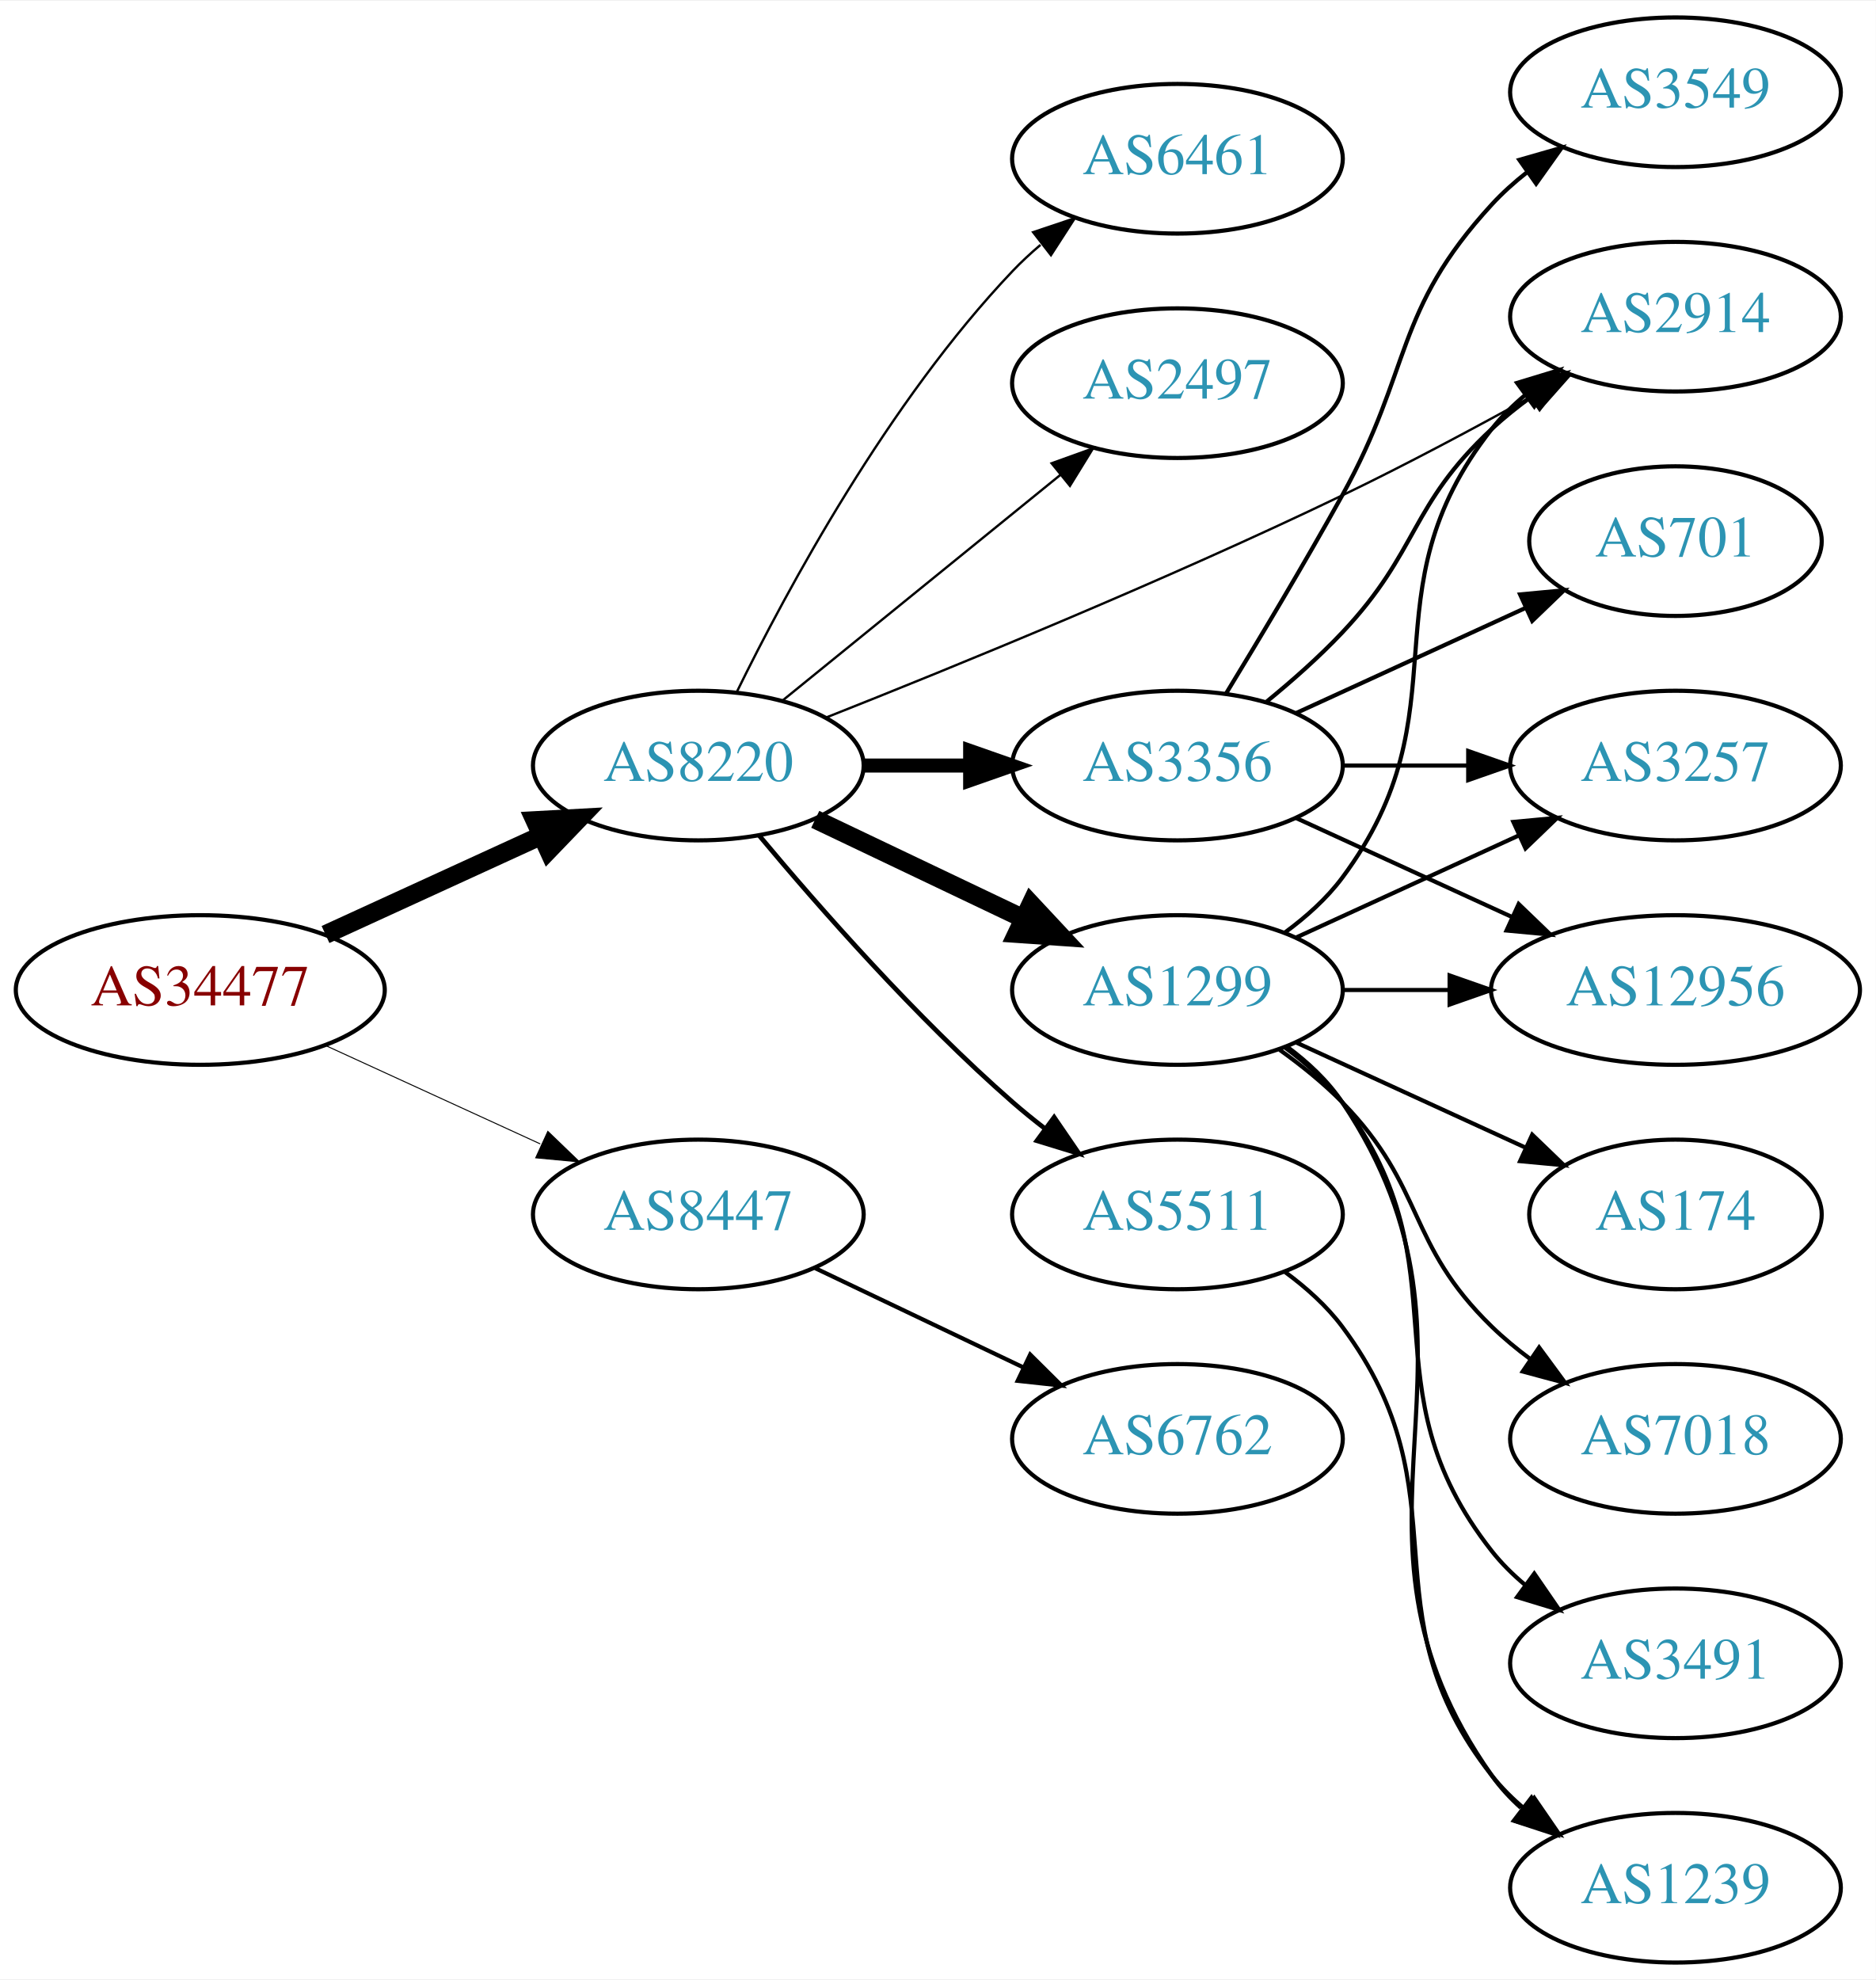
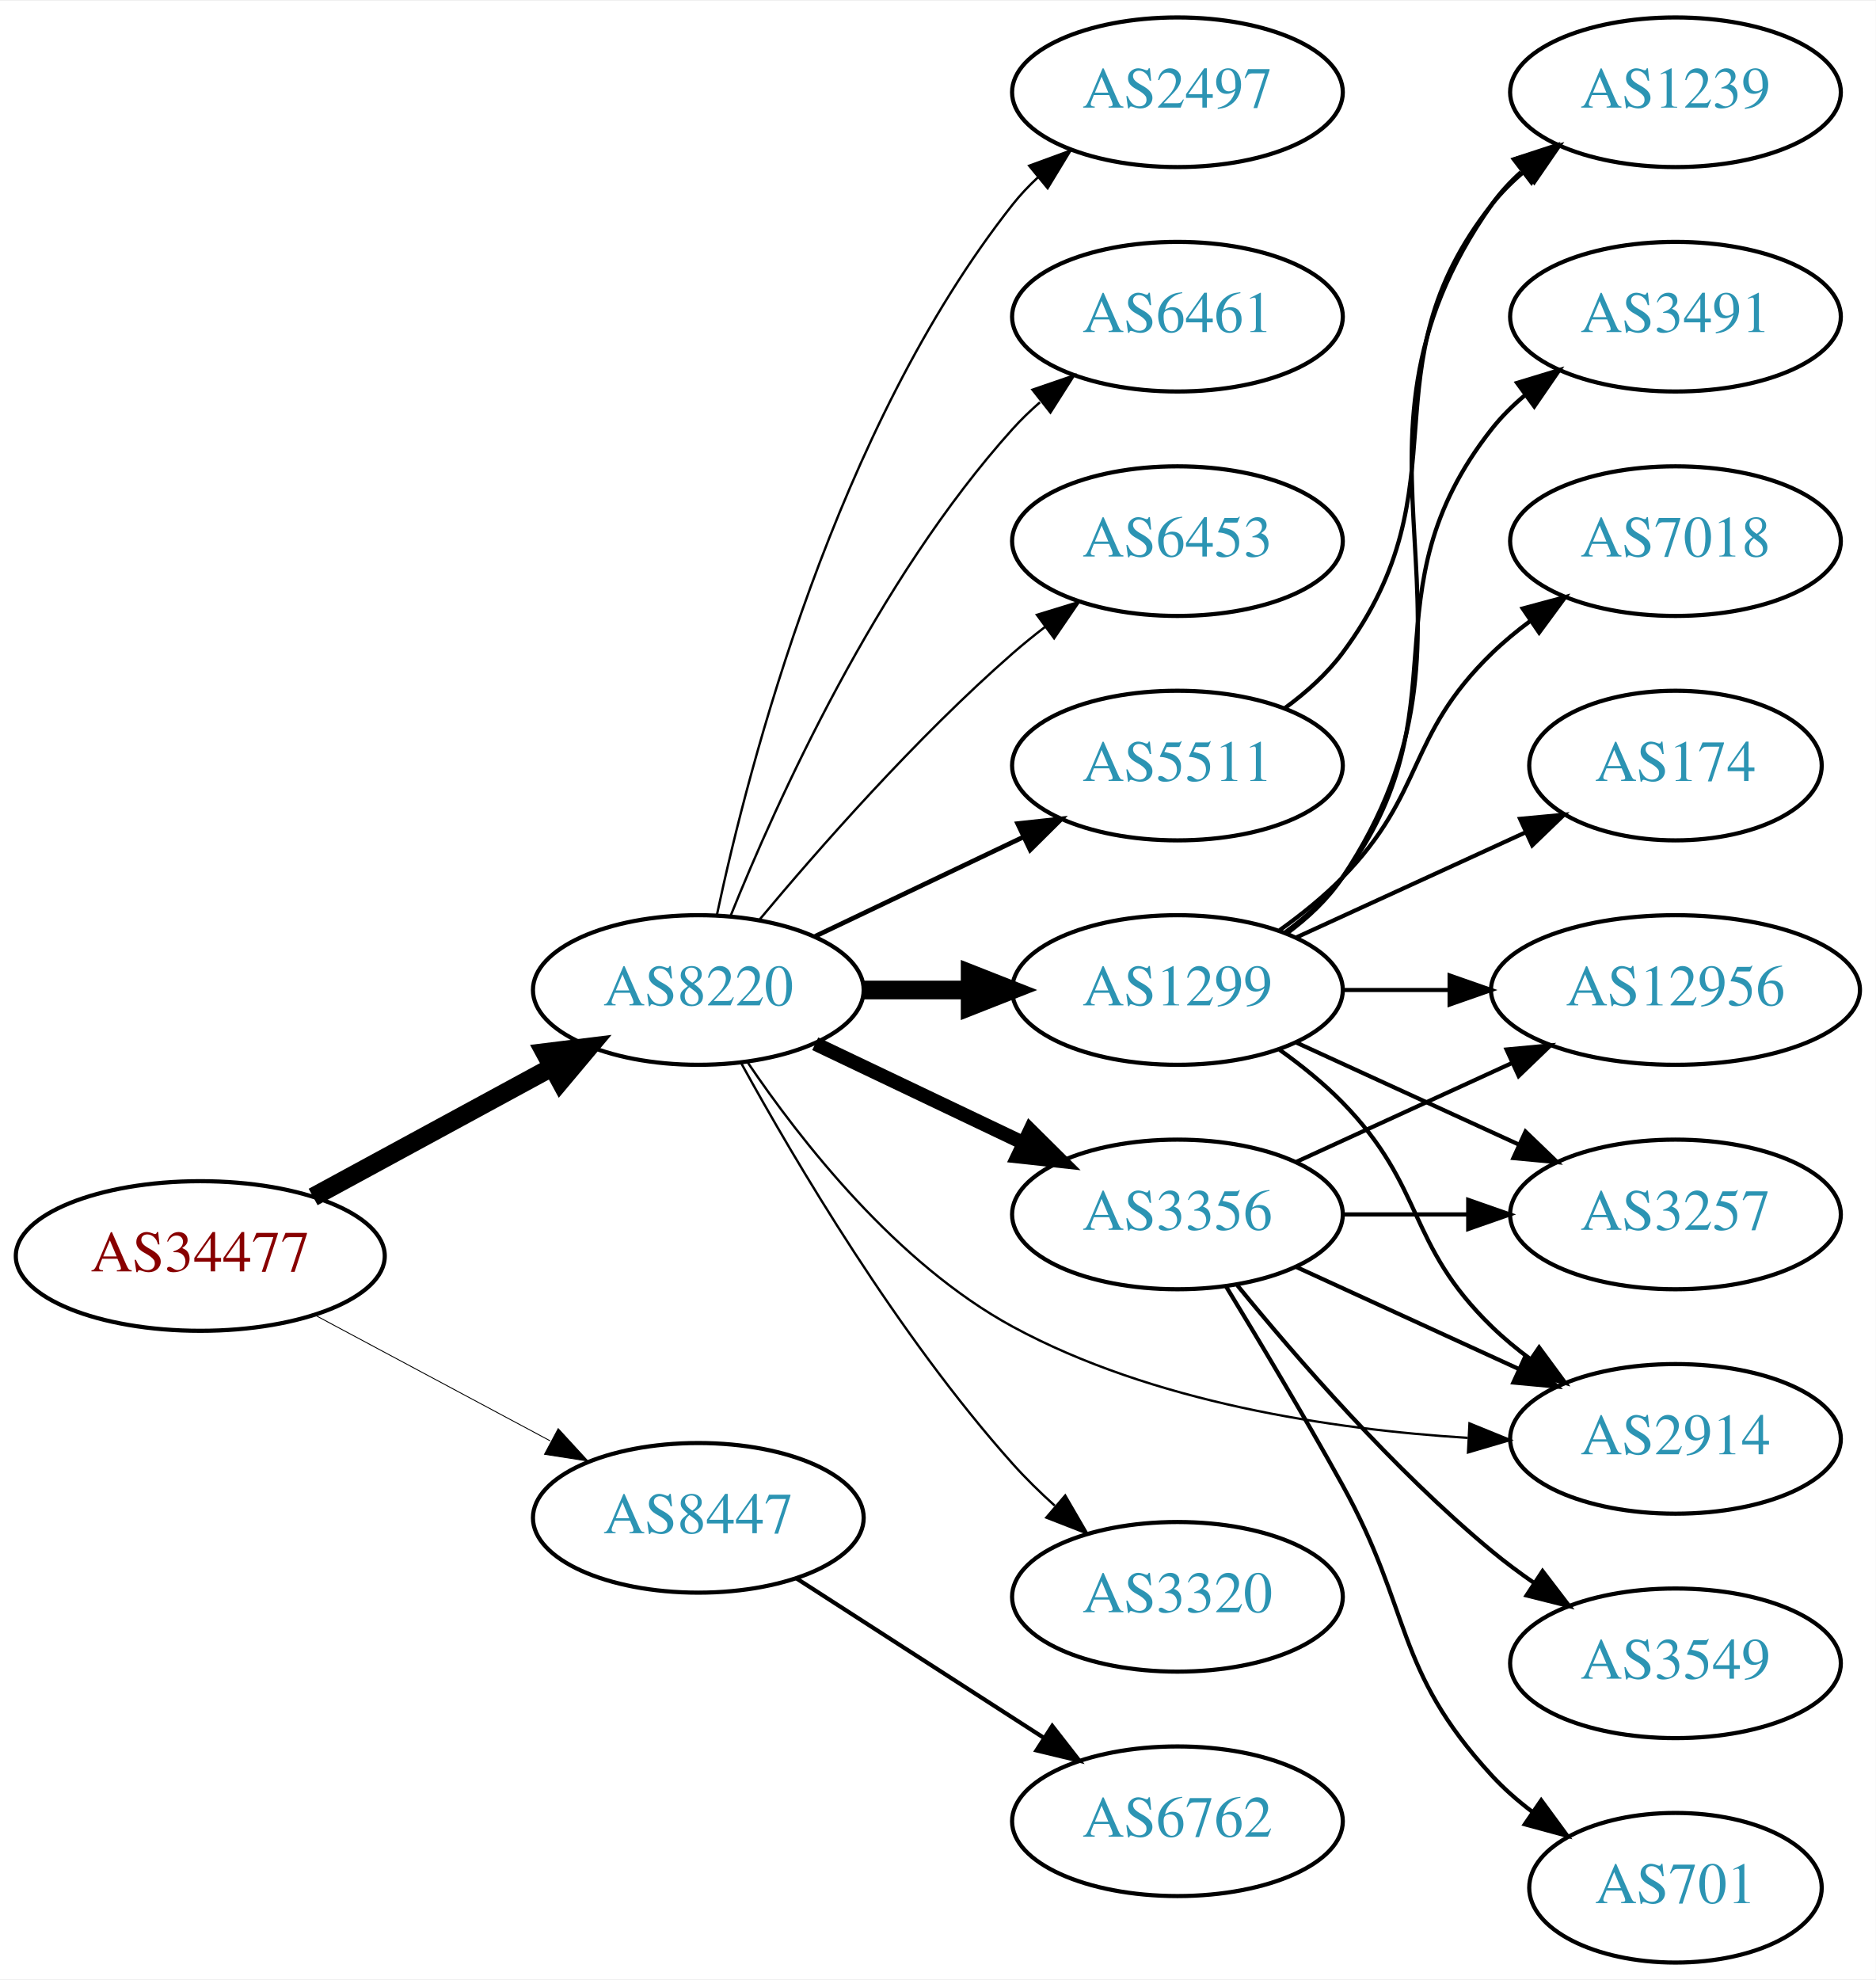
<svg xmlns="http://www.w3.org/2000/svg" xmlns:xlink="http://www.w3.org/1999/xlink" width="451pt" height="476pt" viewBox="0.00 0.00 451.37 476.00">
  <g id="graph0" class="graph" transform="scale(1 1) rotate(0) translate(4 472)">
    <polygon fill="white" stroke="none" points="-4,4 -4,-472 447.37,-472 447.37,4 -4,4" />
    <g id="node1" class="node">
      <g id="a_node1">
        <a xlink:href="/asn/34477" xlink:title="AS34477 ~ ARAplus GmbH [AT]">
-           <ellipse fill="#ffffff" stroke="black" cx="44.196" cy="-234" rx="44.393" ry="18" />
-           <text text-anchor="middle" x="44.196" y="-230.3" font-family="Times,serif" font-size="14.00" fill="#880000">AS34477</text>
+           <ellipse fill="#ffffff" stroke="black" cx="44.196" cy="-170" rx="44.393" ry="18" />
+           <text text-anchor="middle" x="44.196" y="-166.3" font-family="Times,serif" font-size="14.00" fill="#880000">AS34477</text>
        </a>
      </g>
    </g>
    <g id="node2" class="node">
      <g id="a_node2">
        <a xlink:href="/asn/8220" xlink:title="AS8220 ~ COLT [GB]">
-           <ellipse fill="#ffffff" stroke="black" cx="164.039" cy="-288" rx="39.794" ry="18" />
-           <text text-anchor="middle" x="164.039" y="-284.3" font-family="Times,serif" font-size="14.00" fill="#2c94b3">AS8220</text>
+           <ellipse fill="#ffffff" stroke="black" cx="164.039" cy="-234" rx="39.794" ry="18" />
+           <text text-anchor="middle" x="164.039" y="-230.3" font-family="Times,serif" font-size="14.00" fill="#2c94b3">AS8220</text>
        </a>
      </g>
    </g>
    <g id="edge1" class="edge">
-       <path fill="none" stroke="black" stroke-width="4.5" d="M74.326,-247.348C89.937,-254.502 109.335,-263.391 126.007,-271.03" />
-       <polygon fill="black" stroke="black" stroke-width="4.5" points="124.727,-274.775 135.459,-275.362 128.008,-267.616 124.727,-274.775" />
+       <path fill="none" stroke="black" stroke-width="4.5" d="M71.349,-184.204C88.287,-193.403 110.523,-205.479 128.855,-215.435" />
+       <polygon fill="black" stroke="black" stroke-width="4.5" points="127.101,-218.963 137.767,-220.275 130.859,-212.043 127.101,-218.963" />
    </g>
    <g id="node3" class="node">
      <g id="a_node3">
        <a xlink:href="/asn/8447" xlink:title="AS8447 ~ A1 Telekom Austria AG [AT]">
-           <ellipse fill="#ffffff" stroke="black" cx="164.039" cy="-180" rx="39.794" ry="18" />
-           <text text-anchor="middle" x="164.039" y="-176.3" font-family="Times,serif" font-size="14.00" fill="#2c94b3">AS8447</text>
+           <ellipse fill="#ffffff" stroke="black" cx="164.039" cy="-107" rx="39.794" ry="18" />
+           <text text-anchor="middle" x="164.039" y="-103.3" font-family="Times,serif" font-size="14.00" fill="#2c94b3">AS8447</text>
        </a>
      </g>
    </g>
    <g id="edge2" class="edge">
-       <path fill="none" stroke="black" stroke-width="0.237" d="M74.326,-220.652C89.937,-213.498 109.335,-204.609 126.007,-196.97" />
-       <polygon fill="black" stroke="black" stroke-width="0.237" points="127.826,-199.986 135.459,-192.638 124.91,-193.622 127.826,-199.986" />
+       <path fill="none" stroke="black" stroke-width="0.214" d="M71.642,-155.862C88.4,-146.903 110.255,-135.219 128.392,-125.523" />
+       <polygon fill="black" stroke="black" stroke-width="0.214" points="130.321,-128.46 137.49,-120.659 127.021,-122.287 130.321,-128.46" />
    </g>
    <g id="node4" class="node">
      <g id="a_node4">
+         <a xlink:href="/asn/5511" xlink:title="AS5511 ~ Orange S.A. [FR]">
+           <ellipse fill="#ffffff" stroke="black" cx="279.332" cy="-288" rx="39.794" ry="18" />
+           <text text-anchor="middle" x="279.332" y="-284.3" font-family="Times,serif" font-size="14.00" fill="#2c94b3">AS5511</text>
+         </a>
+       </g>
+     </g>
+     <g id="edge3" class="edge">
+       <path fill="none" stroke="black" stroke-width="1.125" d="M192.175,-246.934C207.169,-254.081 225.99,-263.052 242.213,-270.785" />
+       <polygon fill="black" stroke="black" stroke-width="1.125" points="240.884,-274.028 251.417,-275.171 243.895,-267.709 240.884,-274.028" />
+     </g>
+     <g id="node5" class="node">
+       <g id="a_node5">
+         <a xlink:href="/asn/2914" xlink:title="AS2914 ~ NTT America, Inc. [US]">
+           <ellipse fill="#ffffff" stroke="black" cx="399.174" cy="-126" rx="39.794" ry="18" />
+           <text text-anchor="middle" x="399.174" y="-122.3" font-family="Times,serif" font-size="14.00" fill="#2c94b3">AS2914</text>
+         </a>
+       </g>
+     </g>
+     <g id="edge4" class="edge">
+       <path fill="none" stroke="black" stroke-width="0.562" d="M175.886,-216.622C188.683,-197.71 211.788,-168.149 239.685,-153 273.328,-134.731 316.415,-128.288 349.169,-126.243" />
+       <polygon fill="black" stroke="black" stroke-width="0.562" points="349.606,-129.725 359.416,-125.724 349.252,-122.734 349.606,-129.725" />
+     </g>
+     <g id="node6" class="node">
+       <g id="a_node6">
+         <a xlink:href="/asn/3356" xlink:title="AS3356 ~ Level 3 Parent, LLC [US]">
+           <ellipse fill="#ffffff" stroke="black" cx="279.332" cy="-180" rx="39.794" ry="18" />
+           <text text-anchor="middle" x="279.332" y="-176.3" font-family="Times,serif" font-size="14.00" fill="#2c94b3">AS3356</text>
+         </a>
+       </g>
+     </g>
+     <g id="edge5" class="edge">
+       <path fill="none" stroke="black" stroke-width="3.375" d="M192.175,-221.066C207.169,-213.919 225.99,-204.948 242.213,-197.215" />
+       <polygon fill="black" stroke="black" stroke-width="3.375" points="243.895,-200.291 251.417,-192.829 240.884,-193.972 243.895,-200.291" />
+     </g>
+     <g id="node7" class="node">
+       <g id="a_node7">
+         <a xlink:href="/asn/3320" xlink:title="AS3320 ~ DTAG [DE]">
+           <ellipse fill="#ffffff" stroke="black" cx="279.332" cy="-88" rx="39.794" ry="18" />
+           <text text-anchor="middle" x="279.332" y="-84.3" font-family="Times,serif" font-size="14.00" fill="#2c94b3">AS3320</text>
+         </a>
+       </g>
+     </g>
+     <g id="edge6" class="edge">
+       <path fill="none" stroke="black" stroke-width="0.562" d="M174.442,-216.253C187.342,-192.804 212.093,-150.865 239.685,-120 242.773,-116.546 246.246,-113.146 249.811,-109.926" />
+       <polygon fill="black" stroke="black" stroke-width="0.562" points="252.328,-112.379 257.647,-103.216 247.775,-107.062 252.328,-112.379" />
+     </g>
+     <g id="node8" class="node">
+       <g id="a_node8">
        <a xlink:href="/asn/1299" xlink:title="AS1299 ~ Telia Carrier [EU]">
          <ellipse fill="#ffffff" stroke="black" cx="279.332" cy="-234" rx="39.794" ry="18" />
          <text text-anchor="middle" x="279.332" y="-230.3" font-family="Times,serif" font-size="14.00" fill="#2c94b3">AS1299</text>
        </a>
      </g>
    </g>
-     <g id="edge3" class="edge">
-       <path fill="none" stroke="black" stroke-width="4.5" d="M192.175,-275.066C207.169,-267.919 225.99,-258.948 242.213,-251.215" />
-       <polygon fill="black" stroke="black" stroke-width="4.5" points="244.084,-254.686 251.417,-246.829 240.695,-247.577 244.084,-254.686" />
-     </g>
-     <g id="node5" class="node">
-       <g id="a_node5">
-         <a xlink:href="/asn/3356" xlink:title="AS3356 ~ Level 3 Parent, LLC [US]">
-           <ellipse fill="#ffffff" stroke="black" cx="279.332" cy="-288" rx="39.794" ry="18" />
-           <text text-anchor="middle" x="279.332" y="-284.3" font-family="Times,serif" font-size="14.00" fill="#2c94b3">AS3356</text>
-         </a>
-       </g>
-     </g>
-     <g id="edge4" class="edge">
-       <path fill="none" stroke="black" stroke-width="3.375" d="M203.711,-288C211.914,-288 220.678,-288 229.21,-288" />
-       <polygon fill="black" stroke="black" stroke-width="3.375" points="229.449,-291.5 239.449,-288 229.449,-284.5 229.449,-291.5" />
-     </g>
-     <g id="node6" class="node">
-       <g id="a_node6">
-         <a xlink:href="/asn/5511" xlink:title="AS5511 ~ Orange S.A. [FR]">
-           <ellipse fill="#ffffff" stroke="black" cx="279.332" cy="-180" rx="39.794" ry="18" />
-           <text text-anchor="middle" x="279.332" y="-176.3" font-family="Times,serif" font-size="14.00" fill="#2c94b3">AS5511</text>
-         </a>
-       </g>
-     </g>
-     <g id="edge5" class="edge">
-       <path fill="none" stroke="black" stroke-width="1.125" d="M178.669,-271.183C192.951,-254.071 216.498,-227.255 239.685,-207 242.151,-204.846 244.789,-202.706 247.487,-200.628" />
-       <polygon fill="black" stroke="black" stroke-width="1.125" points="249.66,-203.375 255.641,-194.63 245.512,-197.736 249.66,-203.375" />
-     </g>
-     <g id="node7" class="node">
-       <g id="a_node7">
-         <a xlink:href="/asn/6461" xlink:title="AS6461 ~ Zayo Bandwidth [US]">
-           <ellipse fill="#ffffff" stroke="black" cx="279.332" cy="-434" rx="39.794" ry="18" />
-           <text text-anchor="middle" x="279.332" y="-430.3" font-family="Times,serif" font-size="14.00" fill="#2c94b3">AS6461</text>
-         </a>
-       </g>
-     </g>
-     <g id="edge6" class="edge">
-       <path fill="none" stroke="black" stroke-width="0.562" d="M173.271,-305.652C185.361,-330.305 209.759,-375.553 239.685,-407 241.748,-409.168 244.01,-411.267 246.372,-413.273" />
-       <polygon fill="black" stroke="black" stroke-width="0.562" points="244.601,-416.329 254.645,-419.7 248.895,-410.801 244.601,-416.329" />
-     </g>
-     <g id="node8" class="node">
-       <g id="a_node8">
-         <a xlink:href="/asn/2497" xlink:title="AS2497 ~ Internet Initiative Japan Inc. [JP]">
-           <ellipse fill="#ffffff" stroke="black" cx="279.332" cy="-380" rx="39.794" ry="18" />
-           <text text-anchor="middle" x="279.332" y="-376.3" font-family="Times,serif" font-size="14.00" fill="#2c94b3">AS2497</text>
-         </a>
-       </g>
-     </g>
    <g id="edge7" class="edge">
-       <path fill="none" stroke="black" stroke-width="0.562" d="M184.257,-303.607C202.649,-318.542 230.569,-341.214 251.219,-357.983" />
-       <polygon fill="black" stroke="black" stroke-width="0.562" points="249.05,-360.73 259.019,-364.317 253.462,-355.296 249.05,-360.73" />
+       <path fill="none" stroke="black" stroke-width="4.5" d="M203.711,-234C211.914,-234 220.678,-234 229.21,-234" />
+       <polygon fill="black" stroke="black" stroke-width="4.5" points="229.449,-237.938 239.449,-234 229.449,-230.063 229.449,-237.938" />
    </g>
    <g id="node9" class="node">
      <g id="a_node9">
-         <a xlink:href="/asn/2914" xlink:title="AS2914 ~ NTT America, Inc. [US]">
-           <ellipse fill="#ffffff" stroke="black" cx="399.174" cy="-396" rx="39.794" ry="18" />
-           <text text-anchor="middle" x="399.174" y="-392.3" font-family="Times,serif" font-size="14.00" fill="#2c94b3">AS2914</text>
+         <a xlink:href="/asn/2497" xlink:title="AS2497 ~ Internet Initiative Japan Inc. [JP]">
+           <ellipse fill="#ffffff" stroke="black" cx="279.332" cy="-450" rx="39.794" ry="18" />
+           <text text-anchor="middle" x="279.332" y="-446.3" font-family="Times,serif" font-size="14.00" fill="#2c94b3">AS2497</text>
        </a>
      </g>
    </g>
    <g id="edge8" class="edge">
-       <path fill="none" stroke="black" stroke-width="0.562" d="M194.643,-299.499C225.921,-311.879 276.498,-332.56 318.978,-353 334.359,-360.401 351.014,-369.304 365.064,-377.084" />
-       <polygon fill="black" stroke="black" stroke-width="0.562" points="363.443,-380.188 373.881,-382.008 366.856,-374.076 363.443,-380.188" />
+       <path fill="none" stroke="black" stroke-width="0.562" d="M168.529,-252.16C176.16,-288.03 197.152,-369.155 239.685,-423 241.493,-425.288 243.545,-427.462 245.74,-429.51" />
+       <polygon fill="black" stroke="black" stroke-width="0.562" points="243.651,-432.323 253.6,-435.966 248.094,-426.914 243.651,-432.323" />
+     </g>
+     <g id="node10" class="node">
+       <g id="a_node10">
+         <a xlink:href="/asn/6461" xlink:title="AS6461 ~ Zayo Bandwidth [US]">
+           <ellipse fill="#ffffff" stroke="black" cx="279.332" cy="-396" rx="39.794" ry="18" />
+           <text text-anchor="middle" x="279.332" y="-392.3" font-family="Times,serif" font-size="14.00" fill="#2c94b3">AS6461</text>
+         </a>
+       </g>
+     </g>
+     <g id="edge9" class="edge">
+       <path fill="none" stroke="black" stroke-width="0.562" d="M171.786,-251.787C182.837,-279.243 206.891,-332.578 239.685,-369 241.688,-371.224 243.906,-373.363 246.239,-375.397" />
+       <polygon fill="black" stroke="black" stroke-width="0.562" points="244.437,-378.433 254.458,-381.873 248.769,-372.935 244.437,-378.433" />
+     </g>
+     <g id="node11" class="node">
+       <g id="a_node11">
+         <a xlink:href="/asn/6453" xlink:title="AS6453 ~ TATA COMMUNICATIONS (AMERICA) INC [US]">
+           <ellipse fill="#ffffff" stroke="black" cx="279.332" cy="-342" rx="39.794" ry="18" />
+           <text text-anchor="middle" x="279.332" y="-338.3" font-family="Times,serif" font-size="14.00" fill="#2c94b3">AS6453</text>
+         </a>
+       </g>
+     </g>
+     <g id="edge10" class="edge">
+       <path fill="none" stroke="black" stroke-width="0.562" d="M178.669,-250.817C192.951,-267.929 216.498,-294.745 239.685,-315 242.151,-317.154 244.789,-319.294 247.487,-321.372" />
+       <polygon fill="black" stroke="black" stroke-width="0.562" points="245.512,-324.264 255.641,-327.37 249.66,-318.625 245.512,-324.264" />
+     </g>
+     <g id="node20" class="node">
+       <g id="a_node20">
+         <a xlink:href="/asn/6762" xlink:title="AS6762 ~ TELECOM ITALIA SPARKLE S.p.A. [IT]">
+           <ellipse fill="#ffffff" stroke="black" cx="279.332" cy="-34" rx="39.794" ry="18" />
+           <text text-anchor="middle" x="279.332" y="-30.3" font-family="Times,serif" font-size="14.00" fill="#2c94b3">AS6762</text>
+         </a>
+       </g>
+     </g>
+     <g id="edge24" class="edge">
+       <path fill="none" stroke="black" d="M187.693,-92.403C204.751,-81.412 228.335,-66.215 247.17,-54.079" />
+       <polygon fill="black" stroke="black" points="249.206,-56.931 255.717,-48.572 245.415,-51.046 249.206,-56.931" />
+     </g>
+     <g id="node17" class="node">
+       <g id="a_node17">
+         <a xlink:href="/asn/1239" xlink:title="AS1239 ~ Sprint [US]">
+           <ellipse fill="#ffffff" stroke="black" cx="399.174" cy="-450" rx="39.794" ry="18" />
+           <text text-anchor="middle" x="399.174" y="-446.3" font-family="Times,serif" font-size="14.00" fill="#2c94b3">AS1239</text>
+         </a>
+       </g>
+     </g>
+     <g id="edge23" class="edge">
+       <path fill="none" stroke="black" d="M305.262,-301.882C310.338,-305.611 315.256,-310.016 318.978,-315 349.249,-355.542 323.679,-383.246 354.978,-423 357.303,-425.953 360.047,-428.67 363.006,-431.147" />
+       <polygon fill="black" stroke="black" points="361.065,-434.064 371.203,-437.145 365.199,-428.415 361.065,-434.064" />
+     </g>
+     <g id="edge18" class="edge">
+       <path fill="none" stroke="black" d="M307.96,-167.339C323.917,-160.027 344.188,-150.739 361.471,-142.819" />
+       <polygon fill="black" stroke="black" points="363.085,-145.929 370.718,-138.581 360.169,-139.565 363.085,-145.929" />
+     </g>
+     <g id="node12" class="node">
+       <g id="a_node12">
+         <a xlink:href="/asn/3257" xlink:title="AS3257 ~ GTT [DE]">
+           <ellipse fill="#ffffff" stroke="black" cx="399.174" cy="-180" rx="39.794" ry="18" />
+           <text text-anchor="middle" x="399.174" y="-176.3" font-family="Times,serif" font-size="14.00" fill="#2c94b3">AS3257</text>
+         </a>
+       </g>
+     </g>
+     <g id="edge22" class="edge">
+       <path fill="none" stroke="black" d="M319.244,-180C328.798,-180 339.147,-180 349.11,-180" />
+       <polygon fill="black" stroke="black" points="349.302,-183.5 359.302,-180 349.302,-176.5 349.302,-183.5" />
+     </g>
+     <g id="node16" class="node">
+       <g id="a_node16">
+         <a xlink:href="/asn/12956" xlink:title="AS12956 ~ TELXIUS [ES]">
+           <ellipse fill="#ffffff" stroke="black" cx="399.174" cy="-234" rx="44.393" ry="18" />
+           <text text-anchor="middle" x="399.174" y="-230.3" font-family="Times,serif" font-size="14.00" fill="#2c94b3">AS12956</text>
+         </a>
+       </g>
+     </g>
+     <g id="edge19" class="edge">
+       <path fill="none" stroke="black" d="M307.96,-192.661C323.458,-199.762 343.025,-208.728 359.971,-216.494" />
+       <polygon fill="black" stroke="black" points="358.525,-219.681 369.074,-220.665 361.441,-213.317 358.525,-219.681" />
    </g>
    <g id="node18" class="node">
      <g id="a_node18">
-         <a xlink:href="/asn/6762" xlink:title="AS6762 ~ TELECOM ITALIA SPARKLE S.p.A. [IT]">
-           <ellipse fill="#ffffff" stroke="black" cx="279.332" cy="-126" rx="39.794" ry="18" />
-           <text text-anchor="middle" x="279.332" y="-122.3" font-family="Times,serif" font-size="14.00" fill="#2c94b3">AS6762</text>
-         </a>
-       </g>
-     </g>
-     <g id="edge22" class="edge">
-       <path fill="none" stroke="black" d="M192.175,-167.066C207.169,-159.919 225.99,-150.948 242.213,-143.215" />
-       <polygon fill="black" stroke="black" points="243.895,-146.291 251.417,-138.829 240.884,-139.972 243.895,-146.291" />
-     </g>
-     <g id="edge13" class="edge">
-       <path fill="none" stroke="black" d="M305.262,-247.882C310.338,-251.611 315.256,-256.016 318.978,-261 349.249,-301.542 323.679,-329.246 354.978,-369 357.303,-371.953 360.047,-374.67 363.006,-377.147" />
-       <polygon fill="black" stroke="black" points="361.065,-380.064 371.203,-383.145 365.199,-374.415 361.065,-380.064" />
-     </g>
-     <g id="node10" class="node">
-       <g id="a_node10">
-         <a xlink:href="/asn/174" xlink:title="AS174 ~ Cogent Communications [US]">
-           <ellipse fill="#ffffff" stroke="black" cx="399.174" cy="-180" rx="35.194" ry="18" />
-           <text text-anchor="middle" x="399.174" y="-176.3" font-family="Times,serif" font-size="14.00" fill="#2c94b3">AS174</text>
-         </a>
-       </g>
-     </g>
-     <g id="edge9" class="edge">
-       <path fill="none" stroke="black" d="M307.96,-221.339C324.377,-213.817 345.358,-204.202 362.955,-196.139" />
-       <polygon fill="black" stroke="black" points="364.7,-199.189 372.332,-191.842 361.783,-192.826 364.7,-199.189" />
-     </g>
-     <g id="node11" class="node">
-       <g id="a_node11">
-         <a xlink:href="/asn/1239" xlink:title="AS1239 ~ Sprint [US]">
-           <ellipse fill="#ffffff" stroke="black" cx="399.174" cy="-18" rx="39.794" ry="18" />
-           <text text-anchor="middle" x="399.174" y="-14.3" font-family="Times,serif" font-size="14.00" fill="#2c94b3">AS1239</text>
-         </a>
-       </g>
-     </g>
-     <g id="edge10" class="edge">
-       <path fill="none" stroke="black" d="M305.651,-220.393C310.707,-216.649 315.518,-212.169 318.978,-207 360.003,-145.706 312.399,-105.225 354.978,-45 356.969,-42.184 359.356,-39.599 361.972,-37.24" />
-       <polygon fill="black" stroke="black" points="364.525,-39.694 370.34,-30.838 360.271,-34.135 364.525,-39.694" />
-     </g>
-     <g id="node12" class="node">
-       <g id="a_node12">
-         <a xlink:href="/asn/7018" xlink:title="AS7018 ~ AT&amp;T Services, Inc. [US]">
-           <ellipse fill="#ffffff" stroke="black" cx="399.174" cy="-126" rx="39.794" ry="18" />
-           <text text-anchor="middle" x="399.174" y="-122.3" font-family="Times,serif" font-size="14.00" fill="#2c94b3">AS7018</text>
-         </a>
-       </g>
+         <a xlink:href="/asn/3549" xlink:title="AS3549 ~ Level 3 Parent, LLC [US]">
+           <ellipse fill="#ffffff" stroke="black" cx="399.174" cy="-72" rx="39.794" ry="18" />
+           <text text-anchor="middle" x="399.174" y="-68.3" font-family="Times,serif" font-size="14.00" fill="#2c94b3">AS3549</text>
+         </a>
+       </g>
+     </g>
+     <g id="edge20" class="edge">
+       <path fill="none" stroke="black" d="M293.751,-162.935C307.865,-145.625 331.28,-118.655 354.978,-99 358.194,-96.332 361.695,-93.73 365.265,-91.259" />
+       <polygon fill="black" stroke="black" points="367.189,-94.183 373.622,-85.764 363.343,-88.334 367.189,-94.183" />
+     </g>
+     <g id="node19" class="node">
+       <g id="a_node19">
+         <a xlink:href="/asn/701" xlink:title="AS701 ~ UUNET [US]">
+           <ellipse fill="#ffffff" stroke="black" cx="399.174" cy="-18" rx="35.194" ry="18" />
+           <text text-anchor="middle" x="399.174" y="-14.3" font-family="Times,serif" font-size="14.00" fill="#2c94b3">AS701</text>
+         </a>
+       </g>
+     </g>
+     <g id="edge21" class="edge">
+       <path fill="none" stroke="black" d="M290.958,-162.787C298.89,-149.781 309.883,-131.424 318.978,-115 335.926,-84.395 331.296,-70.75 354.978,-45 357.874,-41.851 361.218,-38.928 364.737,-36.258" />
+       <polygon fill="black" stroke="black" points="366.869,-39.041 373.138,-30.5 362.911,-33.267 366.869,-39.041" />
    </g>
    <g id="edge11" class="edge">
      <path fill="none" stroke="black" d="M303.926,-219.611C309.182,-215.852 314.513,-211.563 318.978,-207 339.151,-186.383 334.285,-173.094 354.978,-153 357.823,-150.237 360.997,-147.614 364.297,-145.166" />
      <polygon fill="black" stroke="black" points="366.363,-147.994 372.645,-139.462 362.414,-142.214 366.363,-147.994" />
    </g>
+     <g id="edge12" class="edge">
+       <path fill="none" stroke="black" d="M307.96,-221.339C323.917,-214.027 344.188,-204.739 361.471,-196.819" />
+       <polygon fill="black" stroke="black" points="363.085,-199.929 370.718,-192.581 360.169,-193.565 363.085,-199.929" />
+     </g>
    <g id="node13" class="node">
      <g id="a_node13">
-         <a xlink:href="/asn/3491" xlink:title="AS3491 ~ PCCW Global, Inc. [US]">
-           <ellipse fill="#ffffff" stroke="black" cx="399.174" cy="-72" rx="39.794" ry="18" />
-           <text text-anchor="middle" x="399.174" y="-68.3" font-family="Times,serif" font-size="14.00" fill="#2c94b3">AS3491</text>
-         </a>
-       </g>
-     </g>
-     <g id="edge12" class="edge">
-       <path fill="none" stroke="black" d="M305.262,-220.118C310.338,-216.389 315.256,-211.984 318.978,-207 349.249,-166.458 323.679,-138.754 354.978,-99 357.303,-96.047 360.047,-93.33 363.006,-90.853" />
-       <polygon fill="black" stroke="black" points="365.199,-93.585 371.203,-84.855 361.065,-87.936 365.199,-93.585" />
+         <a xlink:href="/asn/7018" xlink:title="AS7018 ~ AT&amp;T Services, Inc. [US]">
+           <ellipse fill="#ffffff" stroke="black" cx="399.174" cy="-342" rx="39.794" ry="18" />
+           <text text-anchor="middle" x="399.174" y="-338.3" font-family="Times,serif" font-size="14.00" fill="#2c94b3">AS7018</text>
+         </a>
+       </g>
+     </g>
+     <g id="edge13" class="edge">
+       <path fill="none" stroke="black" d="M303.926,-248.389C309.182,-252.148 314.513,-256.437 318.978,-261 339.151,-281.617 334.285,-294.906 354.978,-315 357.823,-317.763 360.997,-320.386 364.297,-322.834" />
+       <polygon fill="black" stroke="black" points="362.414,-325.786 372.645,-328.538 366.363,-320.006 362.414,-325.786" />
    </g>
    <g id="node14" class="node">
      <g id="a_node14">
-         <a xlink:href="/asn/3257" xlink:title="AS3257 ~ GTT [DE]">
-           <ellipse fill="#ffffff" stroke="black" cx="399.174" cy="-288" rx="39.794" ry="18" />
-           <text text-anchor="middle" x="399.174" y="-284.3" font-family="Times,serif" font-size="14.00" fill="#2c94b3">AS3257</text>
+         <a xlink:href="/asn/174" xlink:title="AS174 ~ Cogent Communications [US]">
+           <ellipse fill="#ffffff" stroke="black" cx="399.174" cy="-288" rx="35.194" ry="18" />
+           <text text-anchor="middle" x="399.174" y="-284.3" font-family="Times,serif" font-size="14.00" fill="#2c94b3">AS174</text>
        </a>
      </g>
    </g>
    <g id="edge14" class="edge">
-       <path fill="none" stroke="black" d="M307.96,-246.661C323.917,-253.973 344.188,-263.261 361.471,-271.181" />
-       <polygon fill="black" stroke="black" points="360.169,-274.435 370.718,-275.419 363.085,-268.071 360.169,-274.435" />
+       <path fill="none" stroke="black" d="M307.96,-246.661C324.377,-254.183 345.358,-263.798 362.955,-271.861" />
+       <polygon fill="black" stroke="black" points="361.783,-275.174 372.332,-276.158 364.7,-268.811 361.783,-275.174" />
    </g>
    <g id="node15" class="node">
      <g id="a_node15">
-         <a xlink:href="/asn/12956" xlink:title="AS12956 ~ TELXIUS [ES]">
-           <ellipse fill="#ffffff" stroke="black" cx="399.174" cy="-234" rx="44.393" ry="18" />
-           <text text-anchor="middle" x="399.174" y="-230.3" font-family="Times,serif" font-size="14.00" fill="#2c94b3">AS12956</text>
+         <a xlink:href="/asn/3491" xlink:title="AS3491 ~ PCCW Global, Inc. [US]">
+           <ellipse fill="#ffffff" stroke="black" cx="399.174" cy="-396" rx="39.794" ry="18" />
+           <text text-anchor="middle" x="399.174" y="-392.3" font-family="Times,serif" font-size="14.00" fill="#2c94b3">AS3491</text>
        </a>
      </g>
    </g>
    <g id="edge15" class="edge">
+       <path fill="none" stroke="black" d="M305.262,-247.882C310.338,-251.611 315.256,-256.016 318.978,-261 349.249,-301.542 323.679,-329.246 354.978,-369 357.303,-371.953 360.047,-374.67 363.006,-377.147" />
+       <polygon fill="black" stroke="black" points="361.065,-380.064 371.203,-383.145 365.199,-374.415 361.065,-380.064" />
+     </g>
+     <g id="edge16" class="edge">
      <path fill="none" stroke="black" d="M319.244,-234C327.347,-234 336.022,-234 344.548,-234" />
      <polygon fill="black" stroke="black" points="344.826,-237.5 354.826,-234 344.826,-230.5 344.826,-237.5" />
    </g>
-     <g id="edge19" class="edge">
-       <path fill="none" stroke="black" d="M300.82,-303.396C306.94,-308.399 313.478,-314.171 318.978,-320 337.525,-339.654 335.167,-350.621 354.978,-369 357.886,-371.697 361.1,-374.278 364.424,-376.7" />
-       <polygon fill="black" stroke="black" points="362.56,-379.665 372.803,-382.371 366.483,-373.868 362.56,-379.665" />
-     </g>
    <g id="edge17" class="edge">
-       <path fill="none" stroke="black" d="M319.244,-288C328.798,-288 339.147,-288 349.11,-288" />
-       <polygon fill="black" stroke="black" points="349.302,-291.5 359.302,-288 349.302,-284.5 349.302,-291.5" />
-     </g>
-     <g id="edge20" class="edge">
-       <path fill="none" stroke="black" d="M307.96,-275.339C323.458,-268.238 343.025,-259.272 359.971,-251.506" />
-       <polygon fill="black" stroke="black" points="361.441,-254.683 369.074,-247.335 358.525,-248.319 361.441,-254.683" />
-     </g>
-     <g id="node16" class="node">
-       <g id="a_node16">
-         <a xlink:href="/asn/3549" xlink:title="AS3549 ~ Level 3 Parent, LLC [US]">
-           <ellipse fill="#ffffff" stroke="black" cx="399.174" cy="-450" rx="39.794" ry="18" />
-           <text text-anchor="middle" x="399.174" y="-446.3" font-family="Times,serif" font-size="14.00" fill="#2c94b3">AS3549</text>
-         </a>
-       </g>
-     </g>
-     <g id="edge16" class="edge">
-       <path fill="none" stroke="black" d="M290.958,-305.213C298.89,-318.219 309.883,-336.576 318.978,-353 335.926,-383.605 331.296,-397.25 354.978,-423 357.522,-425.767 360.412,-428.359 363.463,-430.758" />
-       <polygon fill="black" stroke="black" points="361.603,-433.729 371.788,-436.646 365.645,-428.014 361.603,-433.729" />
-     </g>
-     <g id="node17" class="node">
-       <g id="a_node17">
-         <a xlink:href="/asn/701" xlink:title="AS701 ~ UUNET [US]">
-           <ellipse fill="#ffffff" stroke="black" cx="399.174" cy="-342" rx="35.194" ry="18" />
-           <text text-anchor="middle" x="399.174" y="-338.3" font-family="Times,serif" font-size="14.00" fill="#2c94b3">AS701</text>
-         </a>
-       </g>
-     </g>
-     <g id="edge18" class="edge">
-       <path fill="none" stroke="black" d="M307.96,-300.661C324.377,-308.183 345.358,-317.798 362.955,-325.861" />
-       <polygon fill="black" stroke="black" points="361.783,-329.174 372.332,-330.158 364.7,-322.811 361.783,-329.174" />
-     </g>
-     <g id="edge21" class="edge">
-       <path fill="none" stroke="black" d="M305.262,-166.118C310.338,-162.389 315.256,-157.984 318.978,-153 349.249,-112.458 323.679,-84.754 354.978,-45 357.303,-42.047 360.047,-39.33 363.006,-36.853" />
-       <polygon fill="black" stroke="black" points="365.199,-39.585 371.203,-30.855 361.065,-33.936 365.199,-39.585" />
+       <path fill="none" stroke="black" d="M305.651,-247.607C310.707,-251.351 315.518,-255.831 318.978,-261 360.003,-322.294 312.399,-362.775 354.978,-423 356.969,-425.816 359.356,-428.401 361.972,-430.76" />
+       <polygon fill="black" stroke="black" points="360.271,-433.865 370.34,-437.162 364.525,-428.306 360.271,-433.865" />
    </g>
  </g>
</svg>
